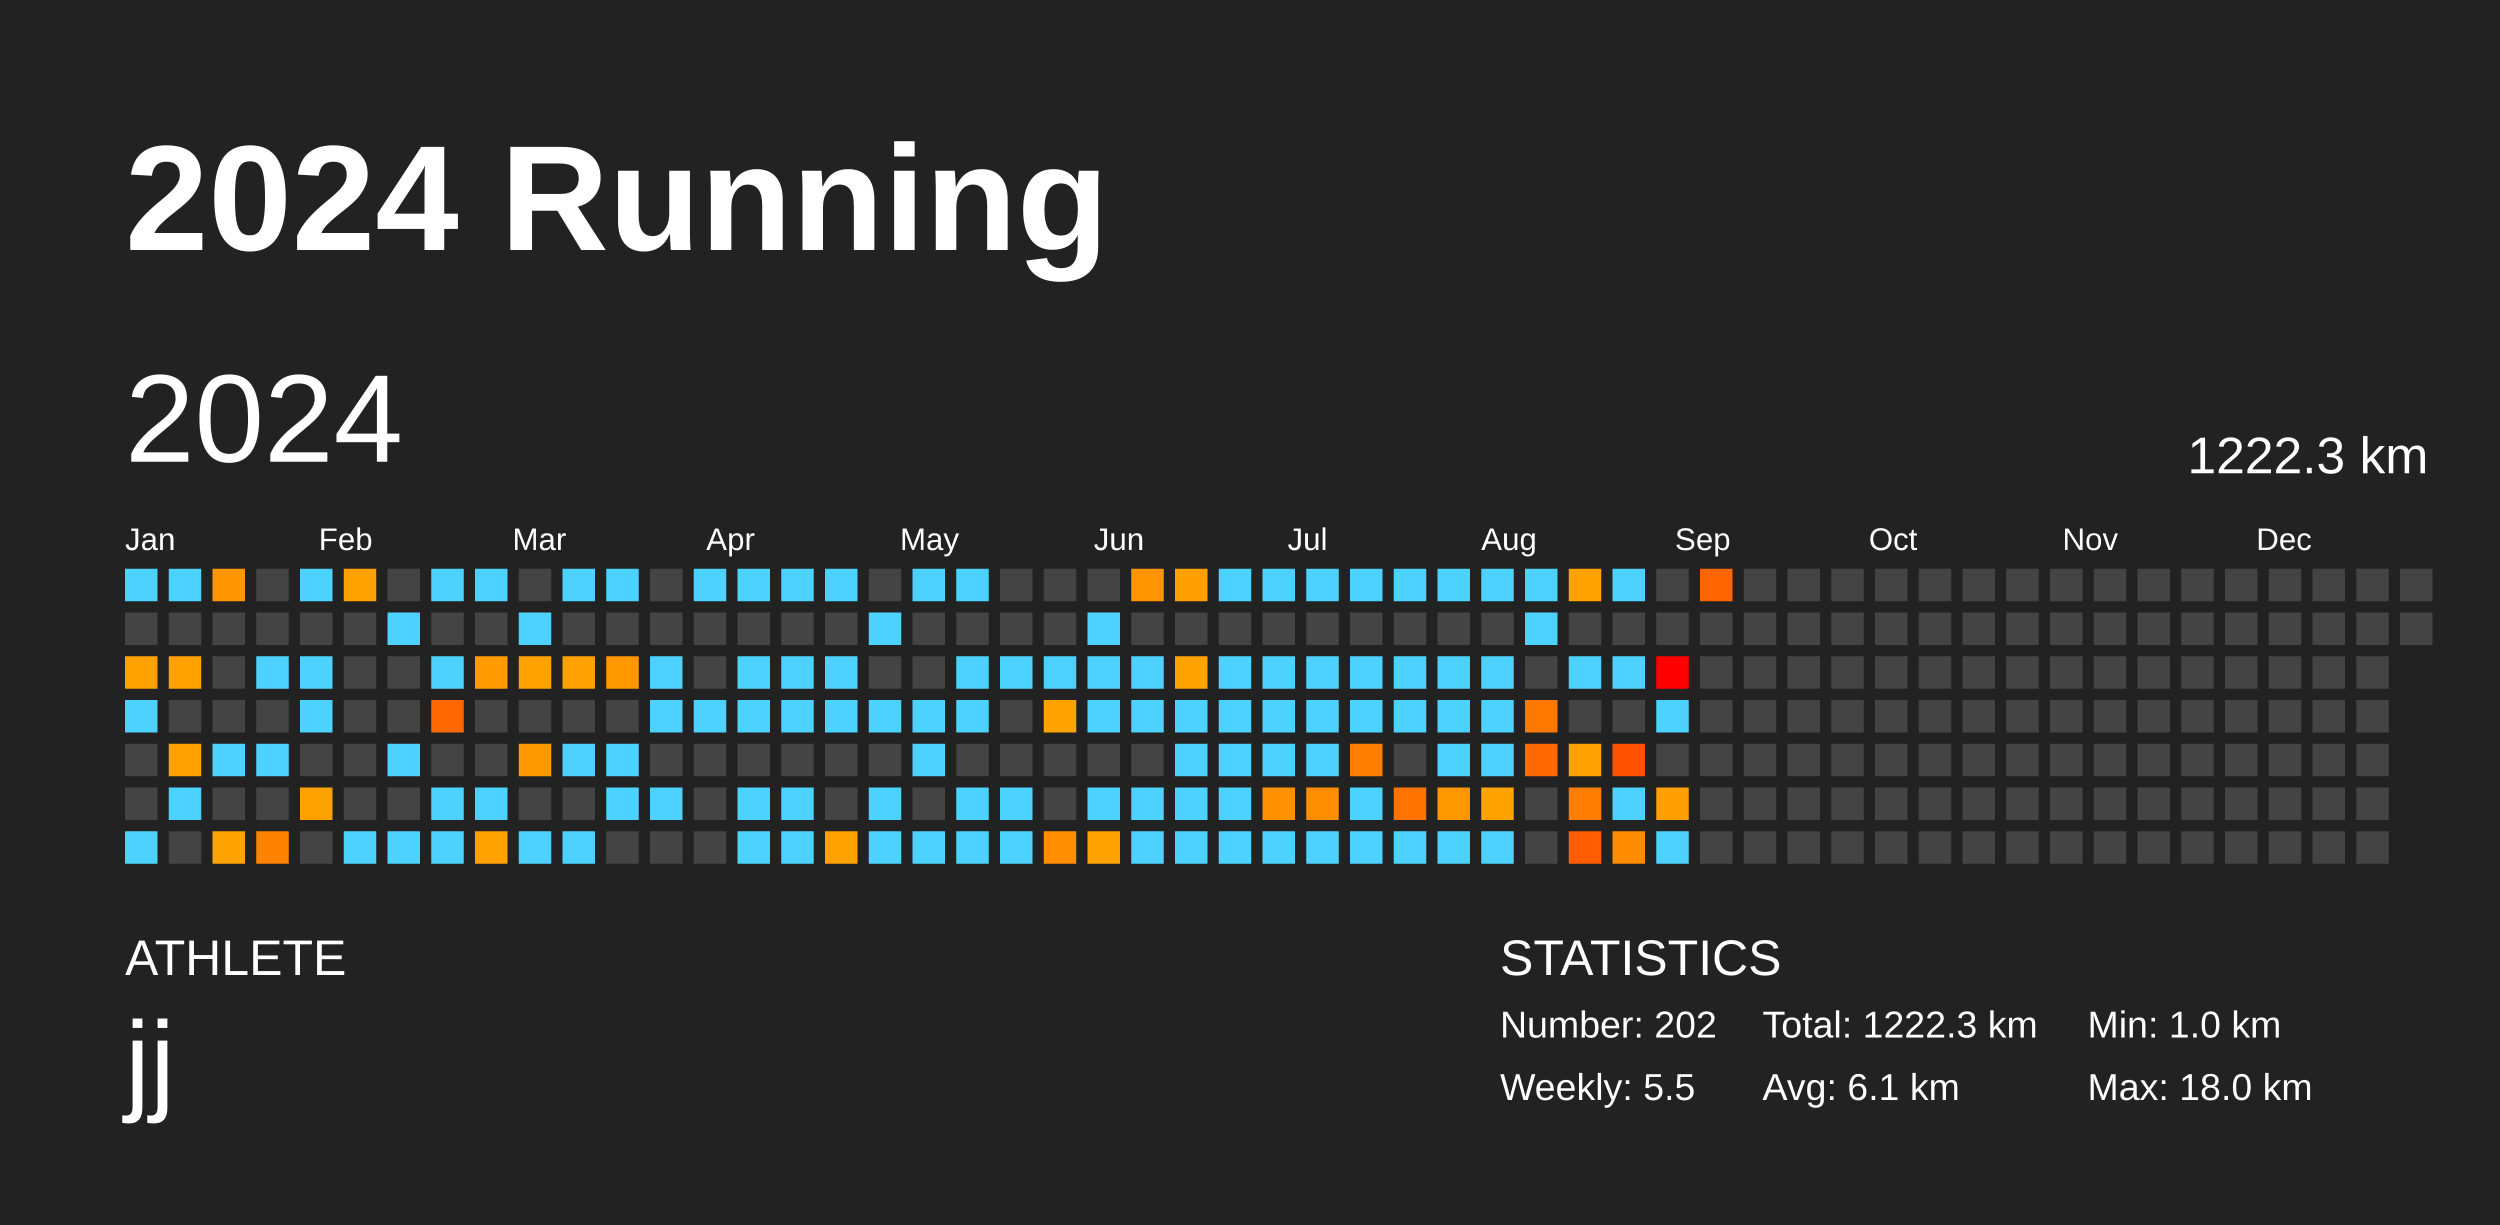
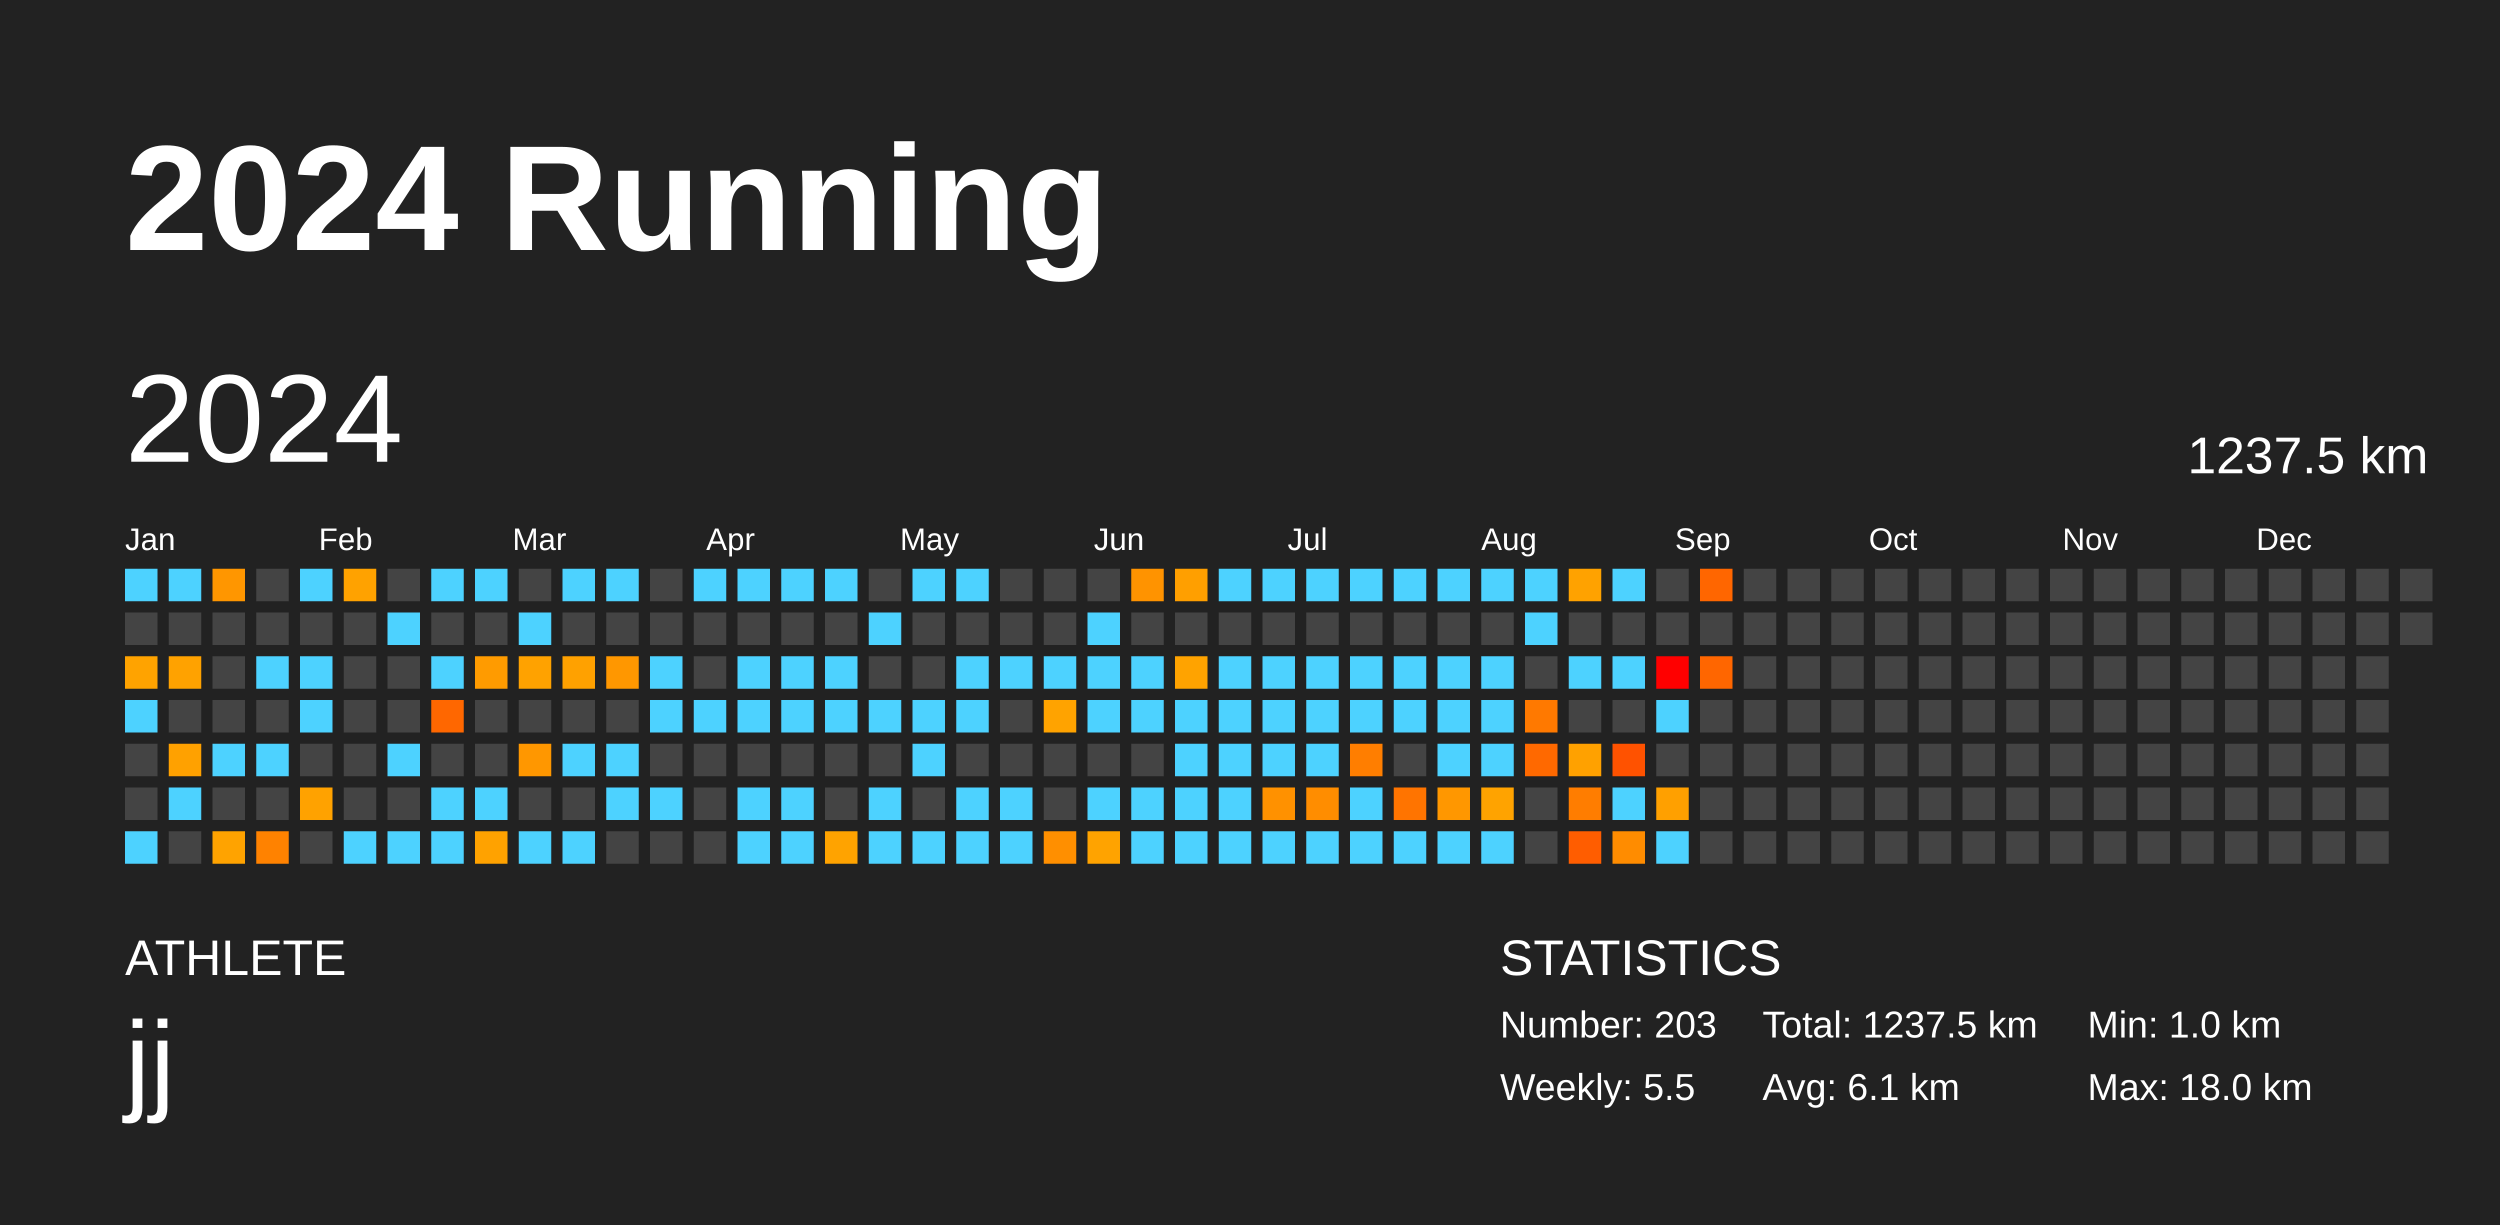
<svg xmlns="http://www.w3.org/2000/svg" baseProfile="full" height="98mm" version="1.1" viewBox="0,0,200,98" width="200mm">
  <defs />
  <rect fill="#222222" height="98" width="200" x="0" y="0" />
  <text fill="#FFFFFF" style="font-size:12px; font-family:Arial; font-weight:bold;" x="10" y="20">2024 Running</text>
  <text fill="#FFFFFF" style="font-size:4px; font-family:Arial" x="10" y="78">ATHLETE</text>
  <text fill="#FFFFFF" style="font-size:9px; font-family:Arial" x="10" y="88">jj</text>
  <text fill="#FFFFFF" style="font-size:4px; font-family:Arial" x="120" y="78">STATISTICS</text>
-   <text fill="#FFFFFF" style="font-size:3px; font-family:Arial" x="120" y="83">Number: 202</text>
+   <text fill="#FFFFFF" style="font-size:3px; font-family:Arial" x="120" y="83">Number: 203</text>
  <text fill="#FFFFFF" style="font-size:3px; font-family:Arial" x="120" y="88">Weekly: 5.5</text>
-   <text fill="#FFFFFF" style="font-size:3px; font-family:Arial" x="141" y="83">Total: 1222.3 km</text>
+   <text fill="#FFFFFF" style="font-size:3px; font-family:Arial" x="141" y="83">Total: 1237.5 km</text>
  <text fill="#FFFFFF" style="font-size:3px; font-family:Arial" x="141" y="88">Avg: 6.1 km</text>
  <text fill="#FFFFFF" style="font-size:3px; font-family:Arial" x="167" y="83">Min: 1.0 km</text>
  <text fill="#FFFFFF" style="font-size:3px; font-family:Arial" x="167" y="88">Max: 18.0 km</text>
  <text dominant-baseline="hanging" fill="#FFFFFF" style="font-size:10.0px; font-family:Arial;" x="10" y="30">2024</text>
-   <text dominant-baseline="hanging" fill="#FFFFFF" style="font-size:4.125px; font-family:Arial;" x="175" y="35">1222.3 km</text>
+   <text dominant-baseline="hanging" fill="#FFFFFF" style="font-size:4.125px; font-family:Arial;" x="175" y="35">1237.5 km</text>
  <text fill="#FFFFFF" style="font-size:2.5px; font-family:Arial" x="10.0" y="44">Jan</text>
  <text fill="#FFFFFF" style="font-size:2.5px; font-family:Arial" x="25.5" y="44">Feb</text>
  <text fill="#FFFFFF" style="font-size:2.5px; font-family:Arial" x="41.0" y="44">Mar</text>
  <text fill="#FFFFFF" style="font-size:2.5px; font-family:Arial" x="56.5" y="44">Apr</text>
  <text fill="#FFFFFF" style="font-size:2.5px; font-family:Arial" x="72.0" y="44">May</text>
  <text fill="#FFFFFF" style="font-size:2.5px; font-family:Arial" x="87.5" y="44">Jun</text>
  <text fill="#FFFFFF" style="font-size:2.5px; font-family:Arial" x="103.0" y="44">Jul</text>
  <text fill="#FFFFFF" style="font-size:2.5px; font-family:Arial" x="118.5" y="44">Aug</text>
  <text fill="#FFFFFF" style="font-size:2.5px; font-family:Arial" x="134.0" y="44">Sep</text>
  <text fill="#FFFFFF" style="font-size:2.5px; font-family:Arial" x="149.5" y="44">Oct</text>
  <text fill="#FFFFFF" style="font-size:2.5px; font-family:Arial" x="165.0" y="44">Nov</text>
  <text fill="#FFFFFF" style="font-size:2.5px; font-family:Arial" x="180.5" y="44">Dec</text>
  <rect fill="#4dd2ff" height="2.6" width="2.6" x="10.0" y="45.5" />
  <rect fill="#444444" height="2.6" width="2.6" x="10.0" y="49.0" />
  <rect fill="#ffa300" height="2.6" width="2.6" x="10.0" y="52.5" />
  <rect fill="#4dd2ff" height="2.6" width="2.6" x="10.0" y="56.0" />
  <rect fill="#444444" height="2.6" width="2.6" x="10.0" y="59.5" />
  <rect fill="#444444" height="2.6" width="2.6" x="10.0" y="63.0" />
  <rect fill="#4dd2ff" height="2.6" width="2.6" x="10.0" y="66.5" />
  <rect fill="#4dd2ff" height="2.6" width="2.6" x="13.5" y="45.5" />
  <rect fill="#444444" height="2.6" width="2.6" x="13.5" y="49.0" />
  <rect fill="#ffa200" height="2.6" width="2.6" x="13.5" y="52.5" />
  <rect fill="#444444" height="2.6" width="2.6" x="13.5" y="56.0" />
  <rect fill="#ffa100" height="2.6" width="2.6" x="13.5" y="59.5" />
  <rect fill="#4dd2ff" height="2.6" width="2.6" x="13.5" y="63.0" />
  <rect fill="#444444" height="2.6" width="2.6" x="13.5" y="66.5" />
  <rect fill="#ff9600" height="2.6" width="2.6" x="17.0" y="45.5" />
  <rect fill="#444444" height="2.6" width="2.6" x="17.0" y="49.0" />
  <rect fill="#444444" height="2.6" width="2.6" x="17.0" y="52.5" />
  <rect fill="#444444" height="2.6" width="2.6" x="17.0" y="56.0" />
  <rect fill="#4dd2ff" height="2.6" width="2.6" x="17.0" y="59.5" />
  <rect fill="#444444" height="2.6" width="2.6" x="17.0" y="63.0" />
  <rect fill="#ffa300" height="2.6" width="2.6" x="17.0" y="66.5" />
  <rect fill="#444444" height="2.6" width="2.6" x="20.5" y="45.5" />
  <rect fill="#444444" height="2.6" width="2.6" x="20.5" y="49.0" />
  <rect fill="#4dd2ff" height="2.6" width="2.6" x="20.5" y="52.5" />
  <rect fill="#444444" height="2.6" width="2.6" x="20.5" y="56.0" />
  <rect fill="#4dd2ff" height="2.6" width="2.6" x="20.5" y="59.5" />
  <rect fill="#444444" height="2.6" width="2.6" x="20.5" y="63.0" />
  <rect fill="#ff8200" height="2.6" width="2.6" x="20.5" y="66.5" />
  <rect fill="#4dd2ff" height="2.6" width="2.6" x="24.0" y="45.5" />
  <rect fill="#444444" height="2.6" width="2.6" x="24.0" y="49.0" />
  <rect fill="#4dd2ff" height="2.6" width="2.6" x="24.0" y="52.5" />
  <rect fill="#4dd2ff" height="2.6" width="2.6" x="24.0" y="56.0" />
  <rect fill="#444444" height="2.6" width="2.6" x="24.0" y="59.5" />
  <rect fill="#ffa200" height="2.6" width="2.6" x="24.0" y="63.0" />
  <rect fill="#444444" height="2.6" width="2.6" x="24.0" y="66.5" />
  <rect fill="#ffa200" height="2.6" width="2.6" x="27.5" y="45.5" />
  <rect fill="#444444" height="2.6" width="2.6" x="27.5" y="49.0" />
  <rect fill="#444444" height="2.6" width="2.6" x="27.5" y="52.5" />
  <rect fill="#444444" height="2.6" width="2.6" x="27.5" y="56.0" />
  <rect fill="#444444" height="2.6" width="2.6" x="27.5" y="59.5" />
  <rect fill="#444444" height="2.6" width="2.6" x="27.5" y="63.0" />
  <rect fill="#4dd2ff" height="2.6" width="2.6" x="27.5" y="66.5" />
  <rect fill="#444444" height="2.6" width="2.6" x="31.0" y="45.5" />
  <rect fill="#4dd2ff" height="2.6" width="2.6" x="31.0" y="49.0" />
  <rect fill="#444444" height="2.6" width="2.6" x="31.0" y="52.5" />
  <rect fill="#444444" height="2.6" width="2.6" x="31.0" y="56.0" />
  <rect fill="#4dd2ff" height="2.6" width="2.6" x="31.0" y="59.5" />
  <rect fill="#444444" height="2.6" width="2.6" x="31.0" y="63.0" />
  <rect fill="#4dd2ff" height="2.6" width="2.6" x="31.0" y="66.5" />
  <rect fill="#4dd2ff" height="2.6" width="2.6" x="34.5" y="45.5" />
  <rect fill="#444444" height="2.6" width="2.6" x="34.5" y="49.0" />
  <rect fill="#4dd2ff" height="2.6" width="2.6" x="34.5" y="52.5" />
  <rect fill="#ff6700" height="2.6" width="2.6" x="34.5" y="56.0" />
  <rect fill="#444444" height="2.6" width="2.6" x="34.5" y="59.5" />
  <rect fill="#4dd2ff" height="2.6" width="2.6" x="34.5" y="63.0" />
  <rect fill="#4dd2ff" height="2.6" width="2.6" x="34.5" y="66.5" />
  <rect fill="#4dd2ff" height="2.6" width="2.6" x="38.0" y="45.5" />
  <rect fill="#444444" height="2.6" width="2.6" x="38.0" y="49.0" />
  <rect fill="#ff9b00" height="2.6" width="2.6" x="38.0" y="52.5" />
  <rect fill="#444444" height="2.6" width="2.6" x="38.0" y="56.0" />
  <rect fill="#444444" height="2.6" width="2.6" x="38.0" y="59.5" />
  <rect fill="#4dd2ff" height="2.6" width="2.6" x="38.0" y="63.0" />
  <rect fill="#ffa200" height="2.6" width="2.6" x="38.0" y="66.5" />
  <rect fill="#444444" height="2.6" width="2.6" x="41.5" y="45.5" />
  <rect fill="#4dd2ff" height="2.6" width="2.6" x="41.5" y="49.0" />
  <rect fill="#ffa200" height="2.6" width="2.6" x="41.5" y="52.5" />
  <rect fill="#444444" height="2.6" width="2.6" x="41.5" y="56.0" />
  <rect fill="#ff9700" height="2.6" width="2.6" x="41.5" y="59.5" />
  <rect fill="#444444" height="2.6" width="2.6" x="41.5" y="63.0" />
  <rect fill="#4dd2ff" height="2.6" width="2.6" x="41.5" y="66.5" />
  <rect fill="#4dd2ff" height="2.6" width="2.6" x="45.0" y="45.5" />
  <rect fill="#444444" height="2.6" width="2.6" x="45.0" y="49.0" />
  <rect fill="#ffa100" height="2.6" width="2.6" x="45.0" y="52.5" />
  <rect fill="#444444" height="2.6" width="2.6" x="45.0" y="56.0" />
  <rect fill="#4dd2ff" height="2.6" width="2.6" x="45.0" y="59.5" />
  <rect fill="#444444" height="2.6" width="2.6" x="45.0" y="63.0" />
  <rect fill="#4dd2ff" height="2.6" width="2.6" x="45.0" y="66.5" />
  <rect fill="#4dd2ff" height="2.6" width="2.6" x="48.5" y="45.5" />
  <rect fill="#444444" height="2.6" width="2.6" x="48.5" y="49.0" />
  <rect fill="#ff9700" height="2.6" width="2.6" x="48.5" y="52.5" />
  <rect fill="#444444" height="2.6" width="2.6" x="48.5" y="56.0" />
  <rect fill="#4dd2ff" height="2.6" width="2.6" x="48.5" y="59.5" />
  <rect fill="#4dd2ff" height="2.6" width="2.6" x="48.5" y="63.0" />
  <rect fill="#444444" height="2.6" width="2.6" x="48.5" y="66.5" />
  <rect fill="#444444" height="2.6" width="2.6" x="52.0" y="45.5" />
  <rect fill="#444444" height="2.6" width="2.6" x="52.0" y="49.0" />
  <rect fill="#4dd2ff" height="2.6" width="2.6" x="52.0" y="52.5" />
  <rect fill="#4dd2ff" height="2.6" width="2.6" x="52.0" y="56.0" />
  <rect fill="#444444" height="2.6" width="2.6" x="52.0" y="59.5" />
  <rect fill="#4dd2ff" height="2.6" width="2.6" x="52.0" y="63.0" />
  <rect fill="#444444" height="2.6" width="2.6" x="52.0" y="66.5" />
  <rect fill="#4dd2ff" height="2.6" width="2.6" x="55.5" y="45.5" />
  <rect fill="#444444" height="2.6" width="2.6" x="55.5" y="49.0" />
  <rect fill="#444444" height="2.6" width="2.6" x="55.5" y="52.5" />
  <rect fill="#4dd2ff" height="2.6" width="2.6" x="55.5" y="56.0" />
  <rect fill="#444444" height="2.6" width="2.6" x="55.5" y="59.5" />
  <rect fill="#444444" height="2.6" width="2.6" x="55.5" y="63.0" />
  <rect fill="#444444" height="2.6" width="2.6" x="55.5" y="66.5" />
  <rect fill="#4dd2ff" height="2.6" width="2.6" x="59.0" y="45.5" />
  <rect fill="#444444" height="2.6" width="2.6" x="59.0" y="49.0" />
  <rect fill="#4dd2ff" height="2.6" width="2.6" x="59.0" y="52.5" />
  <rect fill="#4dd2ff" height="2.6" width="2.6" x="59.0" y="56.0" />
  <rect fill="#444444" height="2.6" width="2.6" x="59.0" y="59.5" />
  <rect fill="#4dd2ff" height="2.6" width="2.6" x="59.0" y="63.0" />
  <rect fill="#4dd2ff" height="2.6" width="2.6" x="59.0" y="66.5" />
  <rect fill="#4dd2ff" height="2.6" width="2.6" x="62.5" y="45.5" />
  <rect fill="#444444" height="2.6" width="2.6" x="62.5" y="49.0" />
  <rect fill="#4dd2ff" height="2.6" width="2.6" x="62.5" y="52.5" />
  <rect fill="#4dd2ff" height="2.6" width="2.6" x="62.5" y="56.0" />
  <rect fill="#444444" height="2.6" width="2.6" x="62.5" y="59.5" />
  <rect fill="#4dd2ff" height="2.6" width="2.6" x="62.5" y="63.0" />
  <rect fill="#4dd2ff" height="2.6" width="2.6" x="62.5" y="66.5" />
  <rect fill="#4dd2ff" height="2.6" width="2.6" x="66.0" y="45.5" />
  <rect fill="#444444" height="2.6" width="2.6" x="66.0" y="49.0" />
  <rect fill="#4dd2ff" height="2.6" width="2.6" x="66.0" y="52.5" />
  <rect fill="#4dd2ff" height="2.6" width="2.6" x="66.0" y="56.0" />
  <rect fill="#444444" height="2.6" width="2.6" x="66.0" y="59.5" />
  <rect fill="#444444" height="2.6" width="2.6" x="66.0" y="63.0" />
  <rect fill="#ffa300" height="2.6" width="2.6" x="66.0" y="66.5" />
  <rect fill="#444444" height="2.6" width="2.6" x="69.5" y="45.5" />
  <rect fill="#4dd2ff" height="2.6" width="2.6" x="69.5" y="49.0" />
  <rect fill="#444444" height="2.6" width="2.6" x="69.5" y="52.5" />
  <rect fill="#4dd2ff" height="2.6" width="2.6" x="69.5" y="56.0" />
  <rect fill="#444444" height="2.6" width="2.6" x="69.5" y="59.5" />
  <rect fill="#4dd2ff" height="2.6" width="2.6" x="69.5" y="63.0" />
  <rect fill="#4dd2ff" height="2.6" width="2.6" x="69.5" y="66.5" />
  <rect fill="#4dd2ff" height="2.6" width="2.6" x="73.0" y="45.5" />
  <rect fill="#444444" height="2.6" width="2.6" x="73.0" y="49.0" />
  <rect fill="#444444" height="2.6" width="2.6" x="73.0" y="52.5" />
  <rect fill="#4dd2ff" height="2.6" width="2.6" x="73.0" y="56.0" />
  <rect fill="#4dd2ff" height="2.6" width="2.6" x="73.0" y="59.5" />
  <rect fill="#444444" height="2.6" width="2.6" x="73.0" y="63.0" />
  <rect fill="#4dd2ff" height="2.6" width="2.6" x="73.0" y="66.5" />
  <rect fill="#4dd2ff" height="2.6" width="2.6" x="76.5" y="45.5" />
  <rect fill="#444444" height="2.6" width="2.6" x="76.5" y="49.0" />
  <rect fill="#4dd2ff" height="2.6" width="2.6" x="76.5" y="52.5" />
  <rect fill="#4dd2ff" height="2.6" width="2.6" x="76.5" y="56.0" />
  <rect fill="#444444" height="2.6" width="2.6" x="76.5" y="59.5" />
  <rect fill="#4dd2ff" height="2.6" width="2.6" x="76.5" y="63.0" />
  <rect fill="#4dd2ff" height="2.6" width="2.6" x="76.5" y="66.5" />
  <rect fill="#444444" height="2.6" width="2.6" x="80.0" y="45.5" />
  <rect fill="#444444" height="2.6" width="2.6" x="80.0" y="49.0" />
  <rect fill="#4dd2ff" height="2.6" width="2.6" x="80.0" y="52.5" />
  <rect fill="#444444" height="2.6" width="2.6" x="80.0" y="56.0" />
  <rect fill="#444444" height="2.6" width="2.6" x="80.0" y="59.5" />
  <rect fill="#4dd2ff" height="2.6" width="2.6" x="80.0" y="63.0" />
  <rect fill="#4dd2ff" height="2.6" width="2.6" x="80.0" y="66.5" />
  <rect fill="#444444" height="2.6" width="2.6" x="83.5" y="45.5" />
  <rect fill="#444444" height="2.6" width="2.6" x="83.5" y="49.0" />
  <rect fill="#4dd2ff" height="2.6" width="2.6" x="83.5" y="52.5" />
  <rect fill="#ffa300" height="2.6" width="2.6" x="83.5" y="56.0" />
  <rect fill="#444444" height="2.6" width="2.6" x="83.5" y="59.5" />
  <rect fill="#444444" height="2.6" width="2.6" x="83.5" y="63.0" />
  <rect fill="#ff8f00" height="2.6" width="2.6" x="83.5" y="66.5" />
  <rect fill="#444444" height="2.6" width="2.6" x="87.0" y="45.5" />
  <rect fill="#4dd2ff" height="2.6" width="2.6" x="87.0" y="49.0" />
  <rect fill="#4dd2ff" height="2.6" width="2.6" x="87.0" y="52.5" />
  <rect fill="#4dd2ff" height="2.6" width="2.6" x="87.0" y="56.0" />
  <rect fill="#444444" height="2.6" width="2.6" x="87.0" y="59.5" />
  <rect fill="#4dd2ff" height="2.6" width="2.6" x="87.0" y="63.0" />
  <rect fill="#ffa300" height="2.6" width="2.6" x="87.0" y="66.5" />
  <rect fill="#ff9300" height="2.6" width="2.6" x="90.5" y="45.5" />
  <rect fill="#444444" height="2.6" width="2.6" x="90.5" y="49.0" />
  <rect fill="#4dd2ff" height="2.6" width="2.6" x="90.5" y="52.5" />
  <rect fill="#4dd2ff" height="2.6" width="2.6" x="90.5" y="56.0" />
  <rect fill="#444444" height="2.6" width="2.6" x="90.5" y="59.5" />
  <rect fill="#4dd2ff" height="2.6" width="2.6" x="90.5" y="63.0" />
  <rect fill="#4dd2ff" height="2.6" width="2.6" x="90.5" y="66.5" />
  <rect fill="#ff9f00" height="2.6" width="2.6" x="94.0" y="45.5" />
  <rect fill="#444444" height="2.6" width="2.6" x="94.0" y="49.0" />
  <rect fill="#ffa300" height="2.6" width="2.6" x="94.0" y="52.5" />
  <rect fill="#4dd2ff" height="2.6" width="2.6" x="94.0" y="56.0" />
  <rect fill="#4dd2ff" height="2.6" width="2.6" x="94.0" y="59.5" />
  <rect fill="#4dd2ff" height="2.6" width="2.6" x="94.0" y="63.0" />
  <rect fill="#4dd2ff" height="2.6" width="2.6" x="94.0" y="66.5" />
  <rect fill="#4dd2ff" height="2.6" width="2.6" x="97.5" y="45.5" />
  <rect fill="#444444" height="2.6" width="2.6" x="97.5" y="49.0" />
  <rect fill="#4dd2ff" height="2.6" width="2.6" x="97.5" y="52.5" />
  <rect fill="#4dd2ff" height="2.6" width="2.6" x="97.5" y="56.0" />
  <rect fill="#4dd2ff" height="2.6" width="2.6" x="97.5" y="59.5" />
  <rect fill="#4dd2ff" height="2.6" width="2.6" x="97.5" y="63.0" />
  <rect fill="#4dd2ff" height="2.6" width="2.6" x="97.5" y="66.5" />
  <rect fill="#4dd2ff" height="2.6" width="2.6" x="101.0" y="45.5" />
  <rect fill="#444444" height="2.6" width="2.6" x="101.0" y="49.0" />
  <rect fill="#4dd2ff" height="2.6" width="2.6" x="101.0" y="52.5" />
  <rect fill="#4dd2ff" height="2.6" width="2.6" x="101.0" y="56.0" />
  <rect fill="#4dd2ff" height="2.6" width="2.6" x="101.0" y="59.5" />
  <rect fill="#ff9100" height="2.6" width="2.6" x="101.0" y="63.0" />
  <rect fill="#4dd2ff" height="2.6" width="2.6" x="101.0" y="66.5" />
  <rect fill="#4dd2ff" height="2.6" width="2.6" x="104.5" y="45.5" />
  <rect fill="#444444" height="2.6" width="2.6" x="104.5" y="49.0" />
  <rect fill="#4dd2ff" height="2.6" width="2.6" x="104.5" y="52.5" />
  <rect fill="#4dd2ff" height="2.6" width="2.6" x="104.5" y="56.0" />
  <rect fill="#4dd2ff" height="2.6" width="2.6" x="104.5" y="59.5" />
  <rect fill="#ff8d00" height="2.6" width="2.6" x="104.5" y="63.0" />
  <rect fill="#4dd2ff" height="2.6" width="2.6" x="104.5" y="66.5" />
  <rect fill="#4dd2ff" height="2.6" width="2.6" x="108.0" y="45.5" />
  <rect fill="#444444" height="2.6" width="2.6" x="108.0" y="49.0" />
  <rect fill="#4dd2ff" height="2.6" width="2.6" x="108.0" y="52.5" />
  <rect fill="#4dd2ff" height="2.6" width="2.6" x="108.0" y="56.0" />
  <rect fill="#ff7e00" height="2.6" width="2.6" x="108.0" y="59.5" />
  <rect fill="#4dd2ff" height="2.6" width="2.6" x="108.0" y="63.0" />
  <rect fill="#4dd2ff" height="2.6" width="2.6" x="108.0" y="66.5" />
  <rect fill="#4dd2ff" height="2.6" width="2.6" x="111.5" y="45.5" />
  <rect fill="#444444" height="2.6" width="2.6" x="111.5" y="49.0" />
  <rect fill="#4dd2ff" height="2.6" width="2.6" x="111.5" y="52.5" />
  <rect fill="#4dd2ff" height="2.6" width="2.6" x="111.5" y="56.0" />
  <rect fill="#444444" height="2.6" width="2.6" x="111.5" y="59.5" />
  <rect fill="#ff7400" height="2.6" width="2.6" x="111.5" y="63.0" />
  <rect fill="#4dd2ff" height="2.6" width="2.6" x="111.5" y="66.5" />
  <rect fill="#4dd2ff" height="2.6" width="2.6" x="115.0" y="45.5" />
  <rect fill="#444444" height="2.6" width="2.6" x="115.0" y="49.0" />
  <rect fill="#4dd2ff" height="2.6" width="2.6" x="115.0" y="52.5" />
  <rect fill="#4dd2ff" height="2.6" width="2.6" x="115.0" y="56.0" />
  <rect fill="#4dd2ff" height="2.6" width="2.6" x="115.0" y="59.5" />
  <rect fill="#ff9700" height="2.6" width="2.6" x="115.0" y="63.0" />
  <rect fill="#4dd2ff" height="2.6" width="2.6" x="115.0" y="66.5" />
  <rect fill="#4dd2ff" height="2.6" width="2.6" x="118.5" y="45.5" />
  <rect fill="#444444" height="2.6" width="2.6" x="118.5" y="49.0" />
  <rect fill="#4dd2ff" height="2.6" width="2.6" x="118.5" y="52.5" />
  <rect fill="#4dd2ff" height="2.6" width="2.6" x="118.5" y="56.0" />
  <rect fill="#4dd2ff" height="2.6" width="2.6" x="118.5" y="59.5" />
  <rect fill="#ffa300" height="2.6" width="2.6" x="118.5" y="63.0" />
  <rect fill="#4dd2ff" height="2.6" width="2.6" x="118.5" y="66.5" />
  <rect fill="#4dd2ff" height="2.6" width="2.6" x="122.0" y="45.5" />
  <rect fill="#4dd2ff" height="2.6" width="2.6" x="122.0" y="49.0" />
  <rect fill="#444444" height="2.6" width="2.6" x="122.0" y="52.5" />
  <rect fill="#ff7900" height="2.6" width="2.6" x="122.0" y="56.0" />
  <rect fill="#ff6900" height="2.6" width="2.6" x="122.0" y="59.5" />
  <rect fill="#444444" height="2.6" width="2.6" x="122.0" y="63.0" />
  <rect fill="#444444" height="2.6" width="2.6" x="122.0" y="66.5" />
  <rect fill="#ffa200" height="2.6" width="2.6" x="125.5" y="45.5" />
  <rect fill="#444444" height="2.6" width="2.6" x="125.5" y="49.0" />
  <rect fill="#4dd2ff" height="2.6" width="2.6" x="125.5" y="52.5" />
  <rect fill="#444444" height="2.6" width="2.6" x="125.5" y="56.0" />
  <rect fill="#ffa100" height="2.6" width="2.6" x="125.5" y="59.5" />
  <rect fill="#ff7d00" height="2.6" width="2.6" x="125.5" y="63.0" />
  <rect fill="#ff5d00" height="2.6" width="2.6" x="125.5" y="66.5" />
  <rect fill="#4dd2ff" height="2.6" width="2.6" x="129.0" y="45.5" />
  <rect fill="#444444" height="2.6" width="2.6" x="129.0" y="49.0" />
  <rect fill="#4dd2ff" height="2.6" width="2.6" x="129.0" y="52.5" />
  <rect fill="#444444" height="2.6" width="2.6" x="129.0" y="56.0" />
  <rect fill="#ff5200" height="2.6" width="2.6" x="129.0" y="59.5" />
  <rect fill="#4dd2ff" height="2.6" width="2.6" x="129.0" y="63.0" />
  <rect fill="#ff8c00" height="2.6" width="2.6" x="129.0" y="66.5" />
  <rect fill="#444444" height="2.6" width="2.6" x="132.5" y="45.5" />
  <rect fill="#444444" height="2.6" width="2.6" x="132.5" y="49.0" />
  <rect fill="red" height="2.6" width="2.6" x="132.5" y="52.5" />
  <rect fill="#4dd2ff" height="2.6" width="2.6" x="132.5" y="56.0" />
  <rect fill="#444444" height="2.6" width="2.6" x="132.5" y="59.5" />
  <rect fill="#ffa000" height="2.6" width="2.6" x="132.5" y="63.0" />
  <rect fill="#4dd2ff" height="2.6" width="2.6" x="132.5" y="66.5" />
  <rect fill="#ff6600" height="2.6" width="2.6" x="136.0" y="45.5" />
  <rect fill="#444444" height="2.6" width="2.6" x="136.0" y="49.0" />
-   <rect fill="#444444" height="2.6" width="2.6" x="136.0" y="52.5" />
+   <rect fill="#ff6600" height="2.6" width="2.6" x="136.0" y="52.5" />
  <rect fill="#444444" height="2.6" width="2.6" x="136.0" y="56.0" />
  <rect fill="#444444" height="2.6" width="2.6" x="136.0" y="59.5" />
  <rect fill="#444444" height="2.6" width="2.6" x="136.0" y="63.0" />
  <rect fill="#444444" height="2.6" width="2.6" x="136.0" y="66.5" />
  <rect fill="#444444" height="2.6" width="2.6" x="139.5" y="45.5" />
  <rect fill="#444444" height="2.6" width="2.6" x="139.5" y="49.0" />
  <rect fill="#444444" height="2.6" width="2.6" x="139.5" y="52.5" />
  <rect fill="#444444" height="2.6" width="2.6" x="139.5" y="56.0" />
  <rect fill="#444444" height="2.6" width="2.6" x="139.5" y="59.5" />
  <rect fill="#444444" height="2.6" width="2.6" x="139.5" y="63.0" />
  <rect fill="#444444" height="2.6" width="2.6" x="139.5" y="66.5" />
  <rect fill="#444444" height="2.6" width="2.6" x="143.0" y="45.5" />
  <rect fill="#444444" height="2.6" width="2.6" x="143.0" y="49.0" />
  <rect fill="#444444" height="2.6" width="2.6" x="143.0" y="52.5" />
  <rect fill="#444444" height="2.6" width="2.6" x="143.0" y="56.0" />
  <rect fill="#444444" height="2.6" width="2.6" x="143.0" y="59.5" />
  <rect fill="#444444" height="2.6" width="2.6" x="143.0" y="63.0" />
  <rect fill="#444444" height="2.6" width="2.6" x="143.0" y="66.5" />
  <rect fill="#444444" height="2.6" width="2.6" x="146.5" y="45.5" />
  <rect fill="#444444" height="2.6" width="2.6" x="146.5" y="49.0" />
  <rect fill="#444444" height="2.6" width="2.6" x="146.5" y="52.5" />
  <rect fill="#444444" height="2.6" width="2.6" x="146.5" y="56.0" />
  <rect fill="#444444" height="2.6" width="2.6" x="146.5" y="59.5" />
  <rect fill="#444444" height="2.6" width="2.6" x="146.5" y="63.0" />
  <rect fill="#444444" height="2.6" width="2.6" x="146.5" y="66.5" />
  <rect fill="#444444" height="2.6" width="2.6" x="150.0" y="45.5" />
  <rect fill="#444444" height="2.6" width="2.6" x="150.0" y="49.0" />
  <rect fill="#444444" height="2.6" width="2.6" x="150.0" y="52.5" />
  <rect fill="#444444" height="2.6" width="2.6" x="150.0" y="56.0" />
  <rect fill="#444444" height="2.6" width="2.6" x="150.0" y="59.5" />
  <rect fill="#444444" height="2.6" width="2.6" x="150.0" y="63.0" />
  <rect fill="#444444" height="2.6" width="2.6" x="150.0" y="66.5" />
  <rect fill="#444444" height="2.6" width="2.6" x="153.5" y="45.5" />
  <rect fill="#444444" height="2.6" width="2.6" x="153.5" y="49.0" />
  <rect fill="#444444" height="2.6" width="2.6" x="153.5" y="52.5" />
  <rect fill="#444444" height="2.6" width="2.6" x="153.5" y="56.0" />
  <rect fill="#444444" height="2.6" width="2.6" x="153.5" y="59.5" />
  <rect fill="#444444" height="2.6" width="2.6" x="153.5" y="63.0" />
  <rect fill="#444444" height="2.6" width="2.6" x="153.5" y="66.5" />
  <rect fill="#444444" height="2.6" width="2.6" x="157.0" y="45.5" />
  <rect fill="#444444" height="2.6" width="2.6" x="157.0" y="49.0" />
  <rect fill="#444444" height="2.6" width="2.6" x="157.0" y="52.5" />
  <rect fill="#444444" height="2.6" width="2.6" x="157.0" y="56.0" />
  <rect fill="#444444" height="2.6" width="2.6" x="157.0" y="59.5" />
  <rect fill="#444444" height="2.6" width="2.6" x="157.0" y="63.0" />
  <rect fill="#444444" height="2.6" width="2.6" x="157.0" y="66.5" />
  <rect fill="#444444" height="2.6" width="2.6" x="160.5" y="45.5" />
  <rect fill="#444444" height="2.6" width="2.6" x="160.5" y="49.0" />
  <rect fill="#444444" height="2.6" width="2.6" x="160.5" y="52.5" />
  <rect fill="#444444" height="2.6" width="2.6" x="160.5" y="56.0" />
  <rect fill="#444444" height="2.6" width="2.6" x="160.5" y="59.5" />
  <rect fill="#444444" height="2.6" width="2.6" x="160.5" y="63.0" />
  <rect fill="#444444" height="2.6" width="2.6" x="160.5" y="66.5" />
  <rect fill="#444444" height="2.6" width="2.6" x="164.0" y="45.5" />
  <rect fill="#444444" height="2.6" width="2.6" x="164.0" y="49.0" />
  <rect fill="#444444" height="2.6" width="2.6" x="164.0" y="52.5" />
  <rect fill="#444444" height="2.6" width="2.6" x="164.0" y="56.0" />
  <rect fill="#444444" height="2.6" width="2.6" x="164.0" y="59.5" />
  <rect fill="#444444" height="2.6" width="2.6" x="164.0" y="63.0" />
  <rect fill="#444444" height="2.6" width="2.6" x="164.0" y="66.5" />
  <rect fill="#444444" height="2.6" width="2.6" x="167.5" y="45.5" />
  <rect fill="#444444" height="2.6" width="2.6" x="167.5" y="49.0" />
  <rect fill="#444444" height="2.6" width="2.6" x="167.5" y="52.5" />
  <rect fill="#444444" height="2.6" width="2.6" x="167.5" y="56.0" />
  <rect fill="#444444" height="2.6" width="2.6" x="167.5" y="59.5" />
  <rect fill="#444444" height="2.6" width="2.6" x="167.5" y="63.0" />
  <rect fill="#444444" height="2.6" width="2.6" x="167.5" y="66.5" />
  <rect fill="#444444" height="2.6" width="2.6" x="171.0" y="45.5" />
  <rect fill="#444444" height="2.6" width="2.6" x="171.0" y="49.0" />
  <rect fill="#444444" height="2.6" width="2.6" x="171.0" y="52.5" />
  <rect fill="#444444" height="2.6" width="2.6" x="171.0" y="56.0" />
  <rect fill="#444444" height="2.6" width="2.6" x="171.0" y="59.5" />
  <rect fill="#444444" height="2.6" width="2.6" x="171.0" y="63.0" />
  <rect fill="#444444" height="2.6" width="2.6" x="171.0" y="66.5" />
  <rect fill="#444444" height="2.6" width="2.6" x="174.5" y="45.5" />
  <rect fill="#444444" height="2.6" width="2.6" x="174.5" y="49.0" />
  <rect fill="#444444" height="2.6" width="2.6" x="174.5" y="52.5" />
  <rect fill="#444444" height="2.6" width="2.6" x="174.5" y="56.0" />
  <rect fill="#444444" height="2.6" width="2.6" x="174.5" y="59.5" />
  <rect fill="#444444" height="2.6" width="2.6" x="174.5" y="63.0" />
  <rect fill="#444444" height="2.6" width="2.6" x="174.5" y="66.5" />
  <rect fill="#444444" height="2.6" width="2.6" x="178.0" y="45.5" />
  <rect fill="#444444" height="2.6" width="2.6" x="178.0" y="49.0" />
  <rect fill="#444444" height="2.6" width="2.6" x="178.0" y="52.5" />
  <rect fill="#444444" height="2.6" width="2.6" x="178.0" y="56.0" />
  <rect fill="#444444" height="2.6" width="2.6" x="178.0" y="59.5" />
  <rect fill="#444444" height="2.6" width="2.6" x="178.0" y="63.0" />
  <rect fill="#444444" height="2.6" width="2.6" x="178.0" y="66.5" />
  <rect fill="#444444" height="2.6" width="2.6" x="181.5" y="45.5" />
  <rect fill="#444444" height="2.6" width="2.6" x="181.5" y="49.0" />
  <rect fill="#444444" height="2.6" width="2.6" x="181.5" y="52.5" />
  <rect fill="#444444" height="2.6" width="2.6" x="181.5" y="56.0" />
  <rect fill="#444444" height="2.6" width="2.6" x="181.5" y="59.5" />
  <rect fill="#444444" height="2.6" width="2.6" x="181.5" y="63.0" />
  <rect fill="#444444" height="2.6" width="2.6" x="181.5" y="66.5" />
  <rect fill="#444444" height="2.6" width="2.6" x="185.0" y="45.5" />
  <rect fill="#444444" height="2.6" width="2.6" x="185.0" y="49.0" />
  <rect fill="#444444" height="2.6" width="2.6" x="185.0" y="52.5" />
  <rect fill="#444444" height="2.6" width="2.6" x="185.0" y="56.0" />
  <rect fill="#444444" height="2.6" width="2.6" x="185.0" y="59.5" />
  <rect fill="#444444" height="2.6" width="2.6" x="185.0" y="63.0" />
  <rect fill="#444444" height="2.6" width="2.6" x="185.0" y="66.5" />
  <rect fill="#444444" height="2.6" width="2.6" x="188.5" y="45.5" />
  <rect fill="#444444" height="2.6" width="2.6" x="188.5" y="49.0" />
  <rect fill="#444444" height="2.6" width="2.6" x="188.5" y="52.5" />
  <rect fill="#444444" height="2.6" width="2.6" x="188.5" y="56.0" />
  <rect fill="#444444" height="2.6" width="2.6" x="188.5" y="59.5" />
  <rect fill="#444444" height="2.6" width="2.6" x="188.5" y="63.0" />
  <rect fill="#444444" height="2.6" width="2.6" x="188.5" y="66.5" />
  <rect fill="#444444" height="2.6" width="2.6" x="192.0" y="45.5" />
  <rect fill="#444444" height="2.6" width="2.6" x="192.0" y="49.0" />
</svg>
